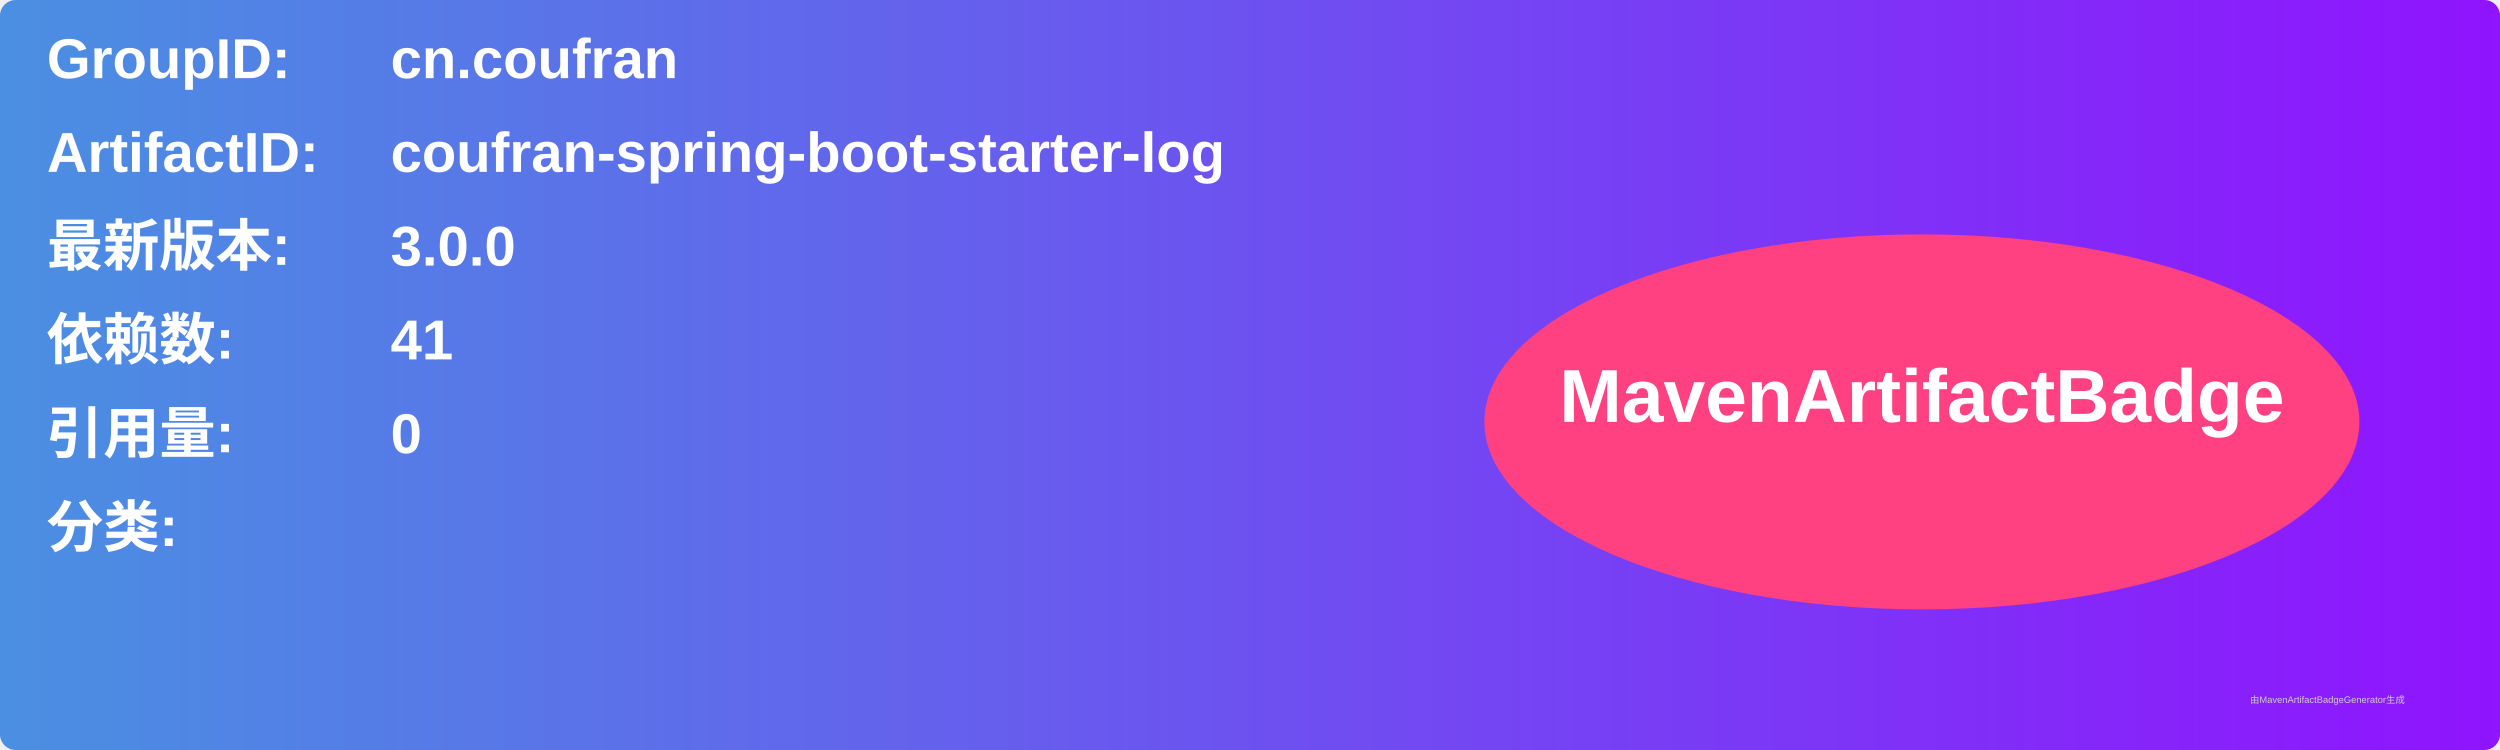
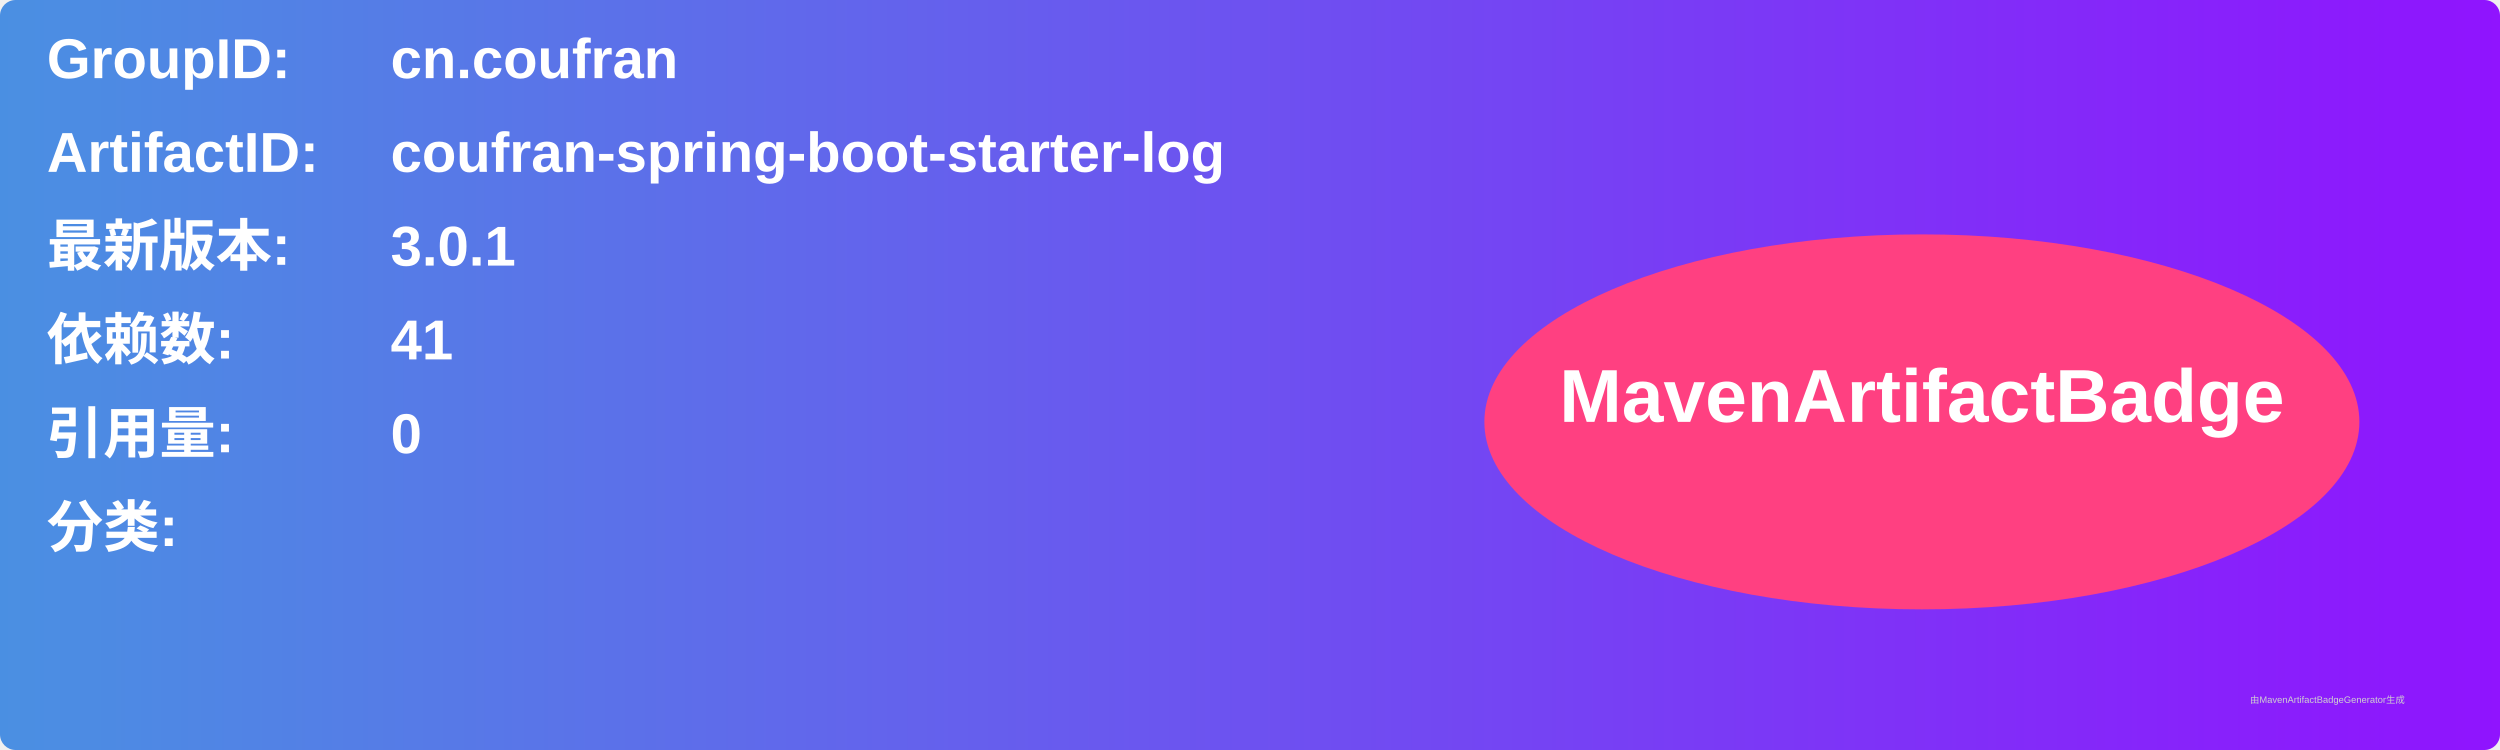
<svg xmlns="http://www.w3.org/2000/svg" width="800" height="240" viewBox="0 0 800 240">
  <linearGradient id="grad" x1="0%" y1="0%" x2="100%" y2="0%">
    <stop offset="0%" stop-color="#4a90e2" />
    <stop offset="100%" stop-color="#9013fe" />
  </linearGradient>
  <rect width="100%" height="100%" rx="5" ry="5" fill="url(#grad)" />
  <g transform="translate(15, 15)">
    <text x="0" y="10" font-family="Arial" font-size="18" fill="white" font-weight="bold" width="260">GroupID:</text>
    <text x="110" y="10" font-family="Arial" font-size="18" fill="white" font-weight="bold" width="460">cn.coufran</text>
    <text x="0" y="40" font-family="Arial" font-size="18" fill="white" font-weight="bold" width="260">ArtifactID:</text>
    <text x="110" y="40" font-family="Arial" font-size="18" fill="white" font-weight="bold" width="460">coufran-spring-boot-starter-log</text>
    <text x="0" y="70" font-family="Arial" font-size="18" fill="white" font-weight="bold">最新版本:</text>
    <text x="110" y="70" font-family="Arial" font-size="18" fill="white" font-weight="bold">
-       <tspan font-weight="bold">3.0.0</tspan>
+       <tspan font-weight="bold">3.0.1</tspan>
    </text>
    <text x="0" y="100" font-family="Arial" font-size="18" fill="white" font-weight="bold">依赖数: </text>
    <text x="110" y="100" font-family="Arial" font-size="18" fill="white">
      <tspan font-weight="bold">41</tspan>
    </text>
    <text x="0" y="130" font-family="Arial" font-size="18" fill="white" font-weight="bold">引用量: </text>
    <text x="110" y="130" font-family="Arial" font-size="18" fill="white">
      <tspan font-weight="bold">0</tspan>
    </text>
    <text x="0" y="160" font-family="Arial" font-size="18" fill="white" font-weight="bold">分类:</text>
    <text x="10" y="190" font-family="Arial" font-size="10" fill="white">
      <tspan font-weight="bold" />
    </text>
    <ellipse cx="600" cy="120" rx="140" ry="60" fill="#ff4081" />
    <text x="600" y="120" text-anchor="middle" font-family="Arial" font-size="24" fill="white" font-weight="bold">MavenArtifactBadge</text>
  </g>
  <text x="720" y="225" font-family="Arial" font-size="3" fill="#d0d0d0">由MavenArtifactBadgeGenerator生成</text>
</svg>
